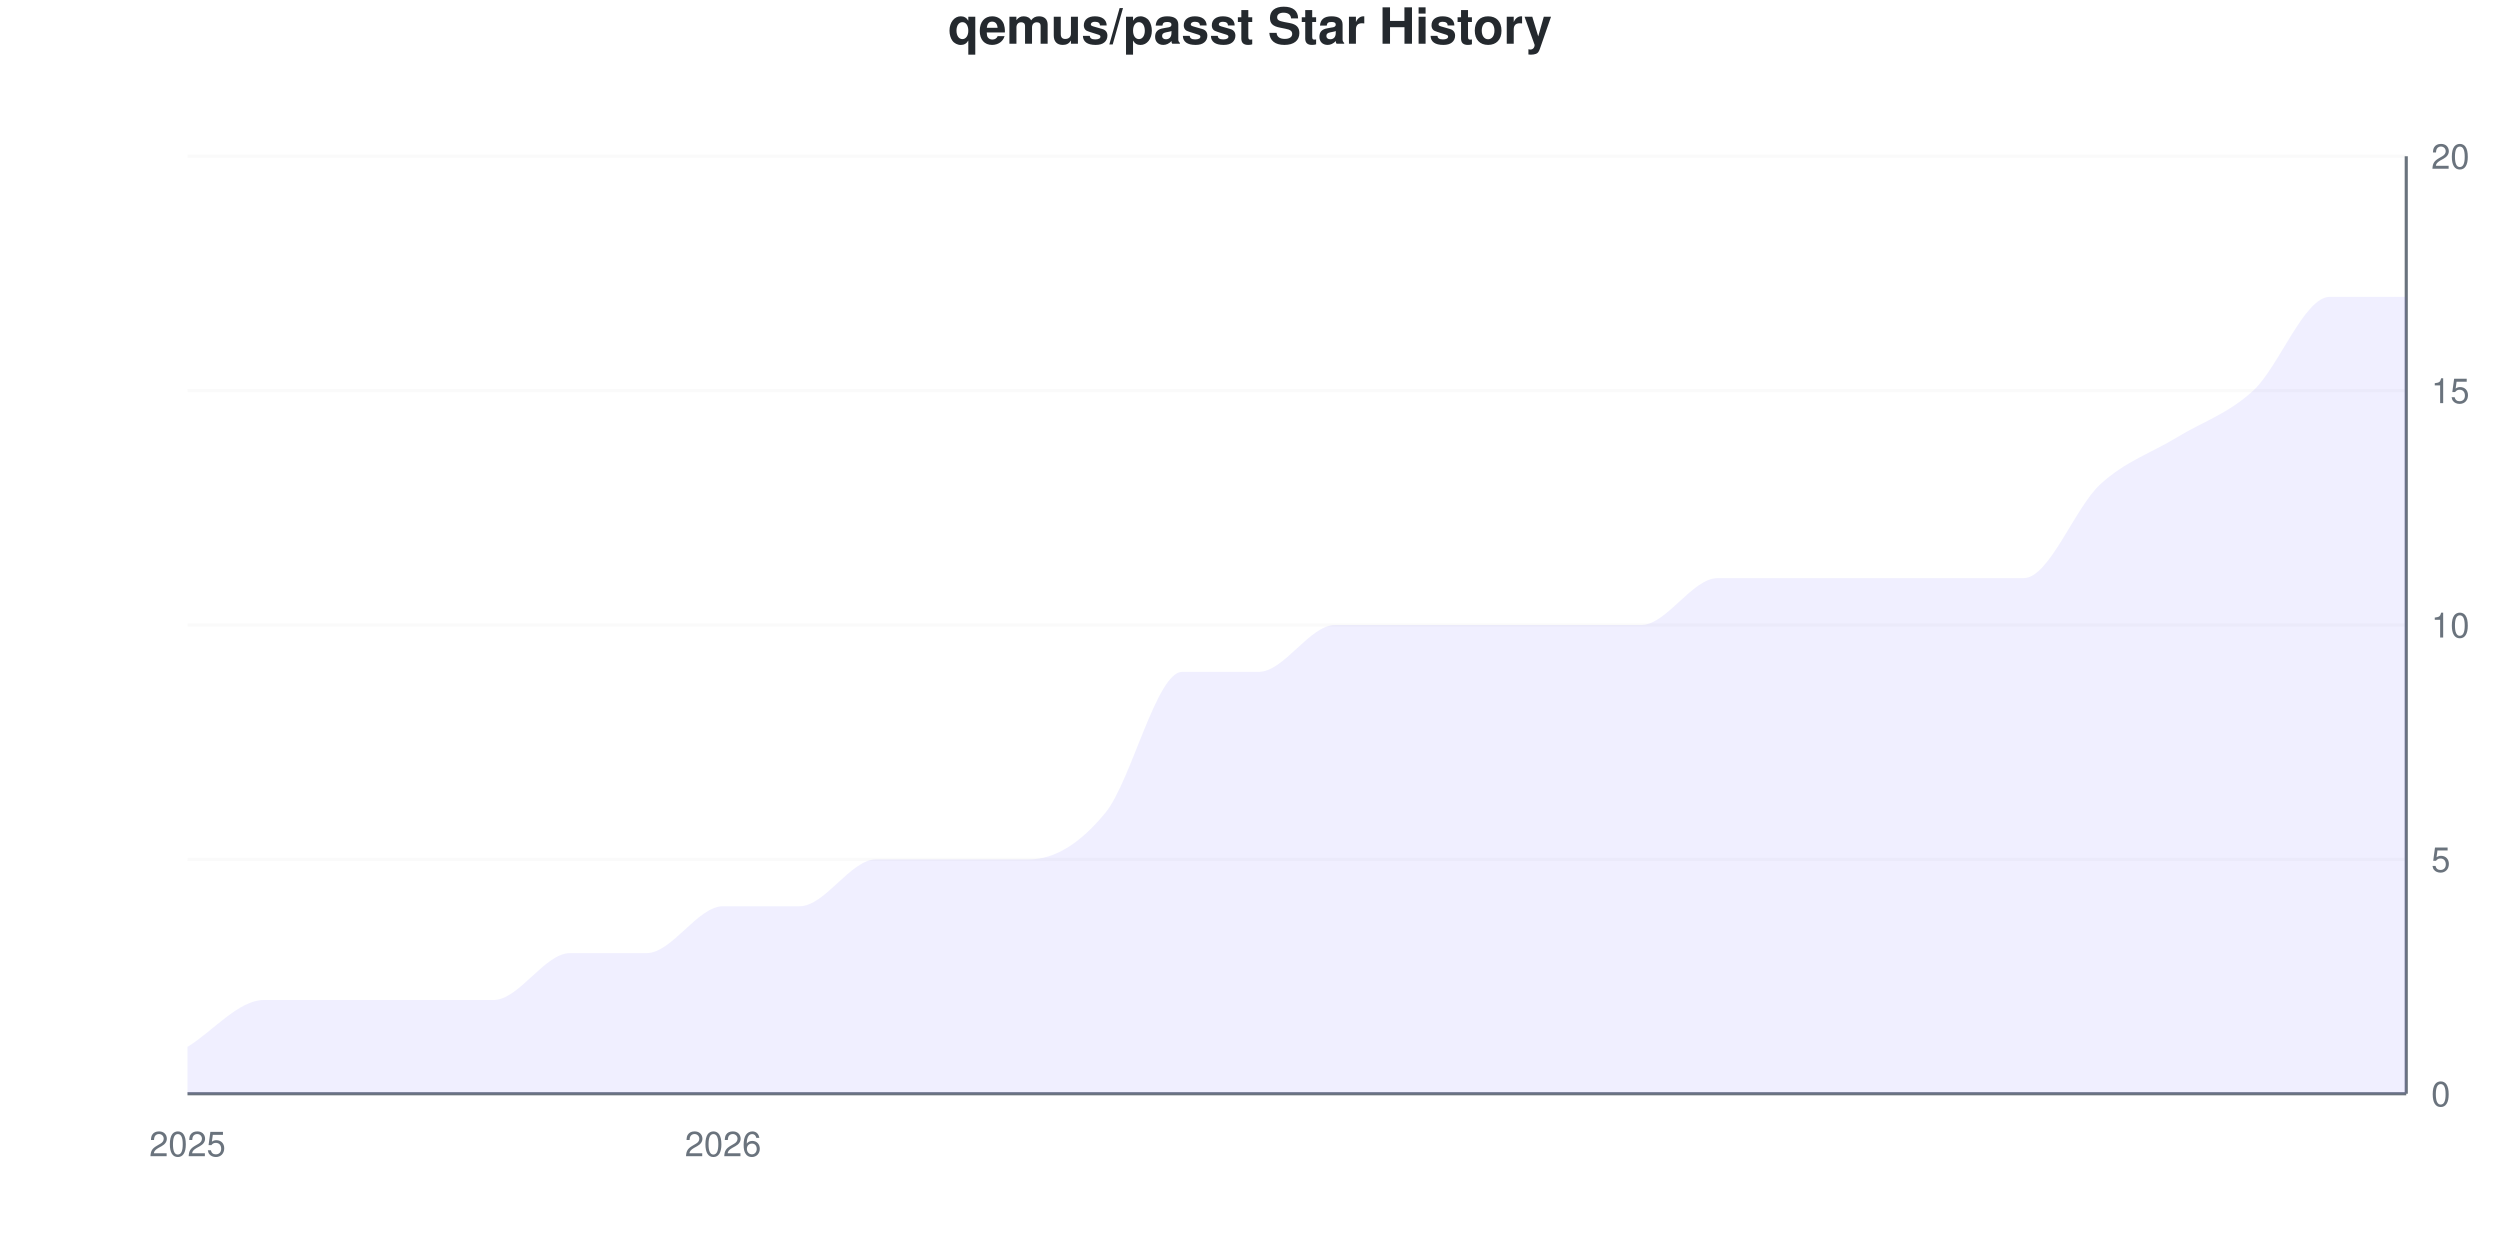
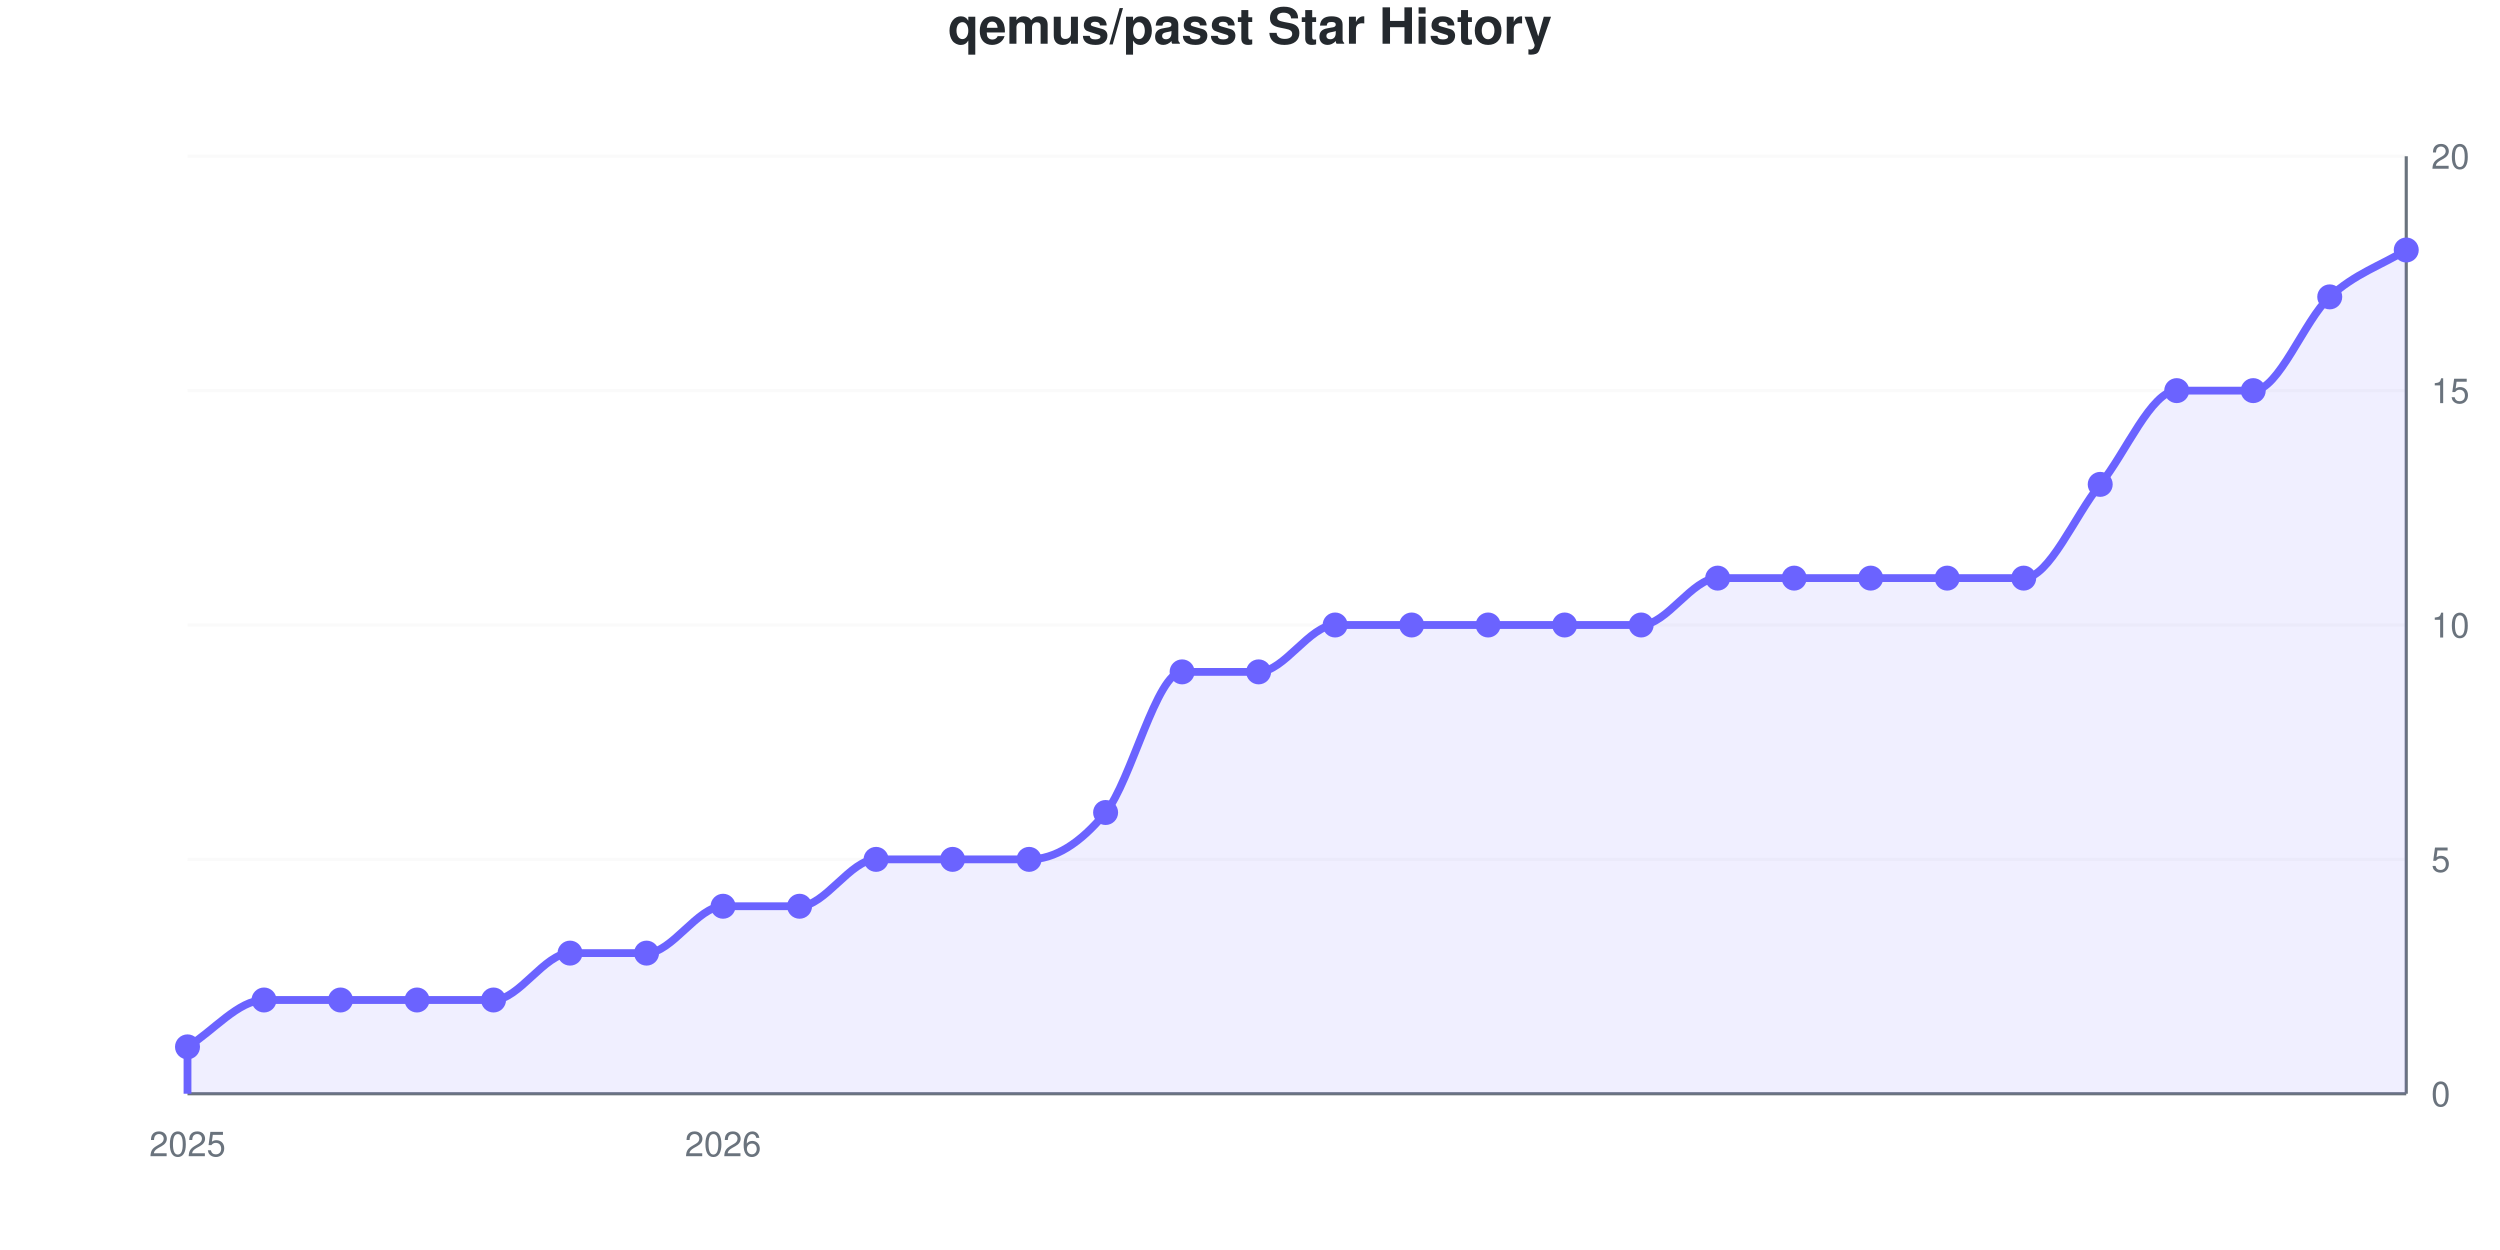
- <svg xmlns="http://www.w3.org/2000/svg" viewBox="0 0 800 400" width="800" height="400">
+ <svg xmlns="http://www.w3.org/2000/svg" viewBox="0 0 800 400" width="800" height="400" role="img">
  <style>
-     @keyframes drawLine {
-       to { stroke-dashoffset: 0; }
-     }
-     @keyframes fadeInPoint {
-       from { opacity: 0; }
-       to { opacity: 1; }
-     }
-     .data-line-0 {
-       stroke-dasharray: 1228;
-       stroke-dashoffset: 1228;
-       animation: drawLine 2s ease-out forwards;
-     }
-     .data-point {
-       opacity: 0;
-       animation: fadeInPoint 0.5s ease-out forwards;
+     @media (prefers-reduced-motion: no-preference) {
+       @keyframes drawLine {
+         to { stroke-dashoffset: 0; }
+       }
+       @keyframes fadeInPoint {
+         0% { opacity: 0; }
+         100% { opacity: 1; }
+       }
+       .data-line-0 {
+         stroke-dasharray: 1243;
+         stroke-dashoffset: 1243;
+         animation: drawLine 2s ease-out forwards;
+       }
+       .data-point {
+         opacity: 0;
+         animation: fadeInPoint 0.5s ease-out forwards;
+       }
    }
    .chart-bg { fill: #fff; }
    .chart-text { fill: #24292e; }
    .chart-muted { fill: #6a737d; }
    .chart-grid { stroke: #eee; }
    .chart-axis { stroke: #6a737d; }
    @media (prefers-color-scheme: dark) {
      .chart-bg { fill: #0d1117; }
      .chart-text { fill: #e6edf3; }
      .chart-muted { fill: #8b949e; }
      .chart-grid { stroke: #21262d; }
      .chart-axis { stroke: #8b949e; }
    }
  </style>
  <rect width="800" height="400" class="chart-bg" />
  <text x="400" y="14" text-anchor="middle" class="chart-text" font-size="16" font-weight="bold" font-family="-apple-system, BlinkMacSystemFont, 'Segoe UI', Helvetica, Arial, sans-serif">qemus/passt Star History</text>
  <g class="grid">
    <line x1="60" y1="350" x2="770" y2="350" class="chart-grid" stroke-opacity="0.3" />
    <text x="778" y="354" text-anchor="start" class="chart-muted" font-size="11" font-family="-apple-system, BlinkMacSystemFont, 'Segoe UI', Helvetica, Arial, sans-serif">0</text>
    <line x1="60" y1="275" x2="770" y2="275" class="chart-grid" stroke-opacity="0.3" />
    <text x="778" y="279" text-anchor="start" class="chart-muted" font-size="11" font-family="-apple-system, BlinkMacSystemFont, 'Segoe UI', Helvetica, Arial, sans-serif">5</text>
    <line x1="60" y1="200" x2="770" y2="200" class="chart-grid" stroke-opacity="0.3" />
    <text x="778" y="204" text-anchor="start" class="chart-muted" font-size="11" font-family="-apple-system, BlinkMacSystemFont, 'Segoe UI', Helvetica, Arial, sans-serif">10</text>
    <line x1="60" y1="125" x2="770" y2="125" class="chart-grid" stroke-opacity="0.3" />
    <text x="778" y="129" text-anchor="start" class="chart-muted" font-size="11" font-family="-apple-system, BlinkMacSystemFont, 'Segoe UI', Helvetica, Arial, sans-serif">15</text>
    <line x1="60" y1="50" x2="770" y2="50" class="chart-grid" stroke-opacity="0.3" />
    <text x="778" y="54" text-anchor="start" class="chart-muted" font-size="11" font-family="-apple-system, BlinkMacSystemFont, 'Segoe UI', Helvetica, Arial, sans-serif">20</text>
  </g>
  <g class="milestones">
    
  </g>
  <g class="x-axis">
    <text x="60" y="370" text-anchor="middle" class="chart-muted" font-size="11" font-family="-apple-system, BlinkMacSystemFont, 'Segoe UI', Helvetica, Arial, sans-serif">2025</text>
    <text x="231.379" y="370" text-anchor="middle" class="chart-muted" font-size="11" font-family="-apple-system, BlinkMacSystemFont, 'Segoe UI', Helvetica, Arial, sans-serif">2026</text>
  </g>
  <line x1="770" y1="50" x2="770" y2="350" class="chart-axis" stroke-width="1" />
  <line x1="60" y1="350" x2="770" y2="350" class="chart-axis" stroke-width="1" />
-   <path d="M60,350 L60,335 C68.161,330 76.322,320 84.483,320 C92.644,320 100.805,320 108.966,320 C117.126,320 125.287,320 133.448,320 C141.609,320 149.77,320 157.931,320 C166.092,320 174.253,305 182.414,305 C190.575,305 198.736,305 206.897,305 C215.057,305 223.218,290 231.379,290 C239.54,290 247.701,290 255.862,290 C264.023,290 272.184,275 280.345,275 C288.506,275 296.667,275 304.828,275 C312.989,275 321.149,275 329.31,275 C337.471,275 345.632,270 353.793,260 C361.954,250 370.115,215 378.276,215 C386.437,215 394.598,215 402.759,215 C410.92,215 419.08,200 427.241,200 C435.402,200 443.563,200 451.724,200 C459.885,200 468.046,200 476.207,200 C484.368,200 492.529,200 500.69,200 C508.851,200 517.011,200 525.172,200 C533.333,200 541.494,185 549.655,185 C557.816,185 565.977,185 574.138,185 C582.299,185 590.46,185 598.621,185 C606.782,185 614.943,185 623.103,185 C631.264,185 639.425,185 647.586,185 C655.747,185 663.908,162.5 672.069,155 C680.23,147.5 688.391,145 696.552,140 C704.713,135 712.874,132.5 721.034,125 C729.195,117.5 737.356,95 745.517,95 C753.678,95 761.839,95 770,95 L770,350 L60,350 Z" fill="#6b63ff" fill-opacity="0.1" />
-   <path d="M60,350 L60,335 C68.161,330 76.322,320 84.483,320 C92.644,320 100.805,320 108.966,320 C117.126,320 125.287,320 133.448,320 C141.609,320 149.77,320 157.931,320 C166.092,320 174.253,305 182.414,305 C190.575,305 198.736,305 206.897,305 C215.057,305 223.218,290 231.379,290 C239.54,290 247.701,290 255.862,290 C264.023,290 272.184,275 280.345,275 C288.506,275 296.667,275 304.828,275 C312.989,275 321.149,275 329.31,275 C337.471,275 345.632,270 353.793,260 C361.954,250 370.115,215 378.276,215 C386.437,215 394.598,215 402.759,215 C410.92,215 419.08,200 427.241,200 C435.402,200 443.563,200 451.724,200 C459.885,200 468.046,200 476.207,200 C484.368,200 492.529,200 500.69,200 C508.851,200 517.011,200 525.172,200 C533.333,200 541.494,185 549.655,185 C557.816,185 565.977,185 574.138,185 C582.299,185 590.46,185 598.621,185 C606.782,185 614.943,185 623.103,185 C631.264,185 639.425,185 647.586,185 C655.747,185 663.908,162.5 672.069,155 C680.23,147.5 688.391,145 696.552,140 C704.713,135 712.874,132.5 721.034,125 C729.195,117.5 737.356,95 745.517,95 C753.678,95 761.839,95 770,95" fill="none" stroke="#6b63ff" stroke-width="2.5" class="data-line-0" />
+   <path d="M60,350 L60,335 C68.161,330 76.322,320 84.483,320 C92.644,320 100.805,320 108.966,320 C117.126,320 125.287,320 133.448,320 C141.609,320 149.77,320 157.931,320 C166.092,320 174.253,305 182.414,305 C190.575,305 198.736,305 206.897,305 C215.057,305 223.218,290 231.379,290 C239.54,290 247.701,290 255.862,290 C264.023,290 272.184,275 280.345,275 C288.506,275 296.667,275 304.828,275 C312.989,275 321.149,275 329.31,275 C337.471,275 345.632,270 353.793,260 C361.954,250 370.115,215 378.276,215 C386.437,215 394.598,215 402.759,215 C410.92,215 419.08,200 427.241,200 C435.402,200 443.563,200 451.724,200 C459.885,200 468.046,200 476.207,200 C484.368,200 492.529,200 500.69,200 C508.851,200 517.011,200 525.172,200 C533.333,200 541.494,185 549.655,185 C557.816,185 565.977,185 574.138,185 C582.299,185 590.46,185 598.621,185 C606.782,185 614.943,185 623.103,185 C631.264,185 639.425,185 647.586,185 C655.747,185 663.908,165 672.069,155 C680.23,145 688.391,125 696.552,125 C704.713,125 712.874,125 721.034,125 C729.195,125 737.356,102.5 745.517,95 C753.678,87.5 761.839,85 770,80 L770,350 L60,350 Z" fill="#6b63ff" fill-opacity="0.1" />
+   <path d="M60,350 L60,335 C68.161,330 76.322,320 84.483,320 C92.644,320 100.805,320 108.966,320 C117.126,320 125.287,320 133.448,320 C141.609,320 149.77,320 157.931,320 C166.092,320 174.253,305 182.414,305 C190.575,305 198.736,305 206.897,305 C215.057,305 223.218,290 231.379,290 C239.54,290 247.701,290 255.862,290 C264.023,290 272.184,275 280.345,275 C288.506,275 296.667,275 304.828,275 C312.989,275 321.149,275 329.31,275 C337.471,275 345.632,270 353.793,260 C361.954,250 370.115,215 378.276,215 C386.437,215 394.598,215 402.759,215 C410.92,215 419.08,200 427.241,200 C435.402,200 443.563,200 451.724,200 C459.885,200 468.046,200 476.207,200 C484.368,200 492.529,200 500.69,200 C508.851,200 517.011,200 525.172,200 C533.333,200 541.494,185 549.655,185 C557.816,185 565.977,185 574.138,185 C582.299,185 590.46,185 598.621,185 C606.782,185 614.943,185 623.103,185 C631.264,185 639.425,185 647.586,185 C655.747,185 663.908,165 672.069,155 C680.23,145 688.391,125 696.552,125 C704.713,125 712.874,125 721.034,125 C729.195,125 737.356,102.5 745.517,95 C753.678,87.5 761.839,85 770,80" fill="none" stroke="#6b63ff" stroke-width="2.5" class="data-line-0" />
  <g class="points">
    <circle cx="60" cy="335" r="4" fill="#6b63ff" class="data-point" style="animation-delay: 1.50s" />
    <circle cx="84.483" cy="320" r="4" fill="#6b63ff" class="data-point" style="animation-delay: 1.55s" />
    <circle cx="108.966" cy="320" r="4" fill="#6b63ff" class="data-point" style="animation-delay: 1.60s" />
    <circle cx="133.448" cy="320" r="4" fill="#6b63ff" class="data-point" style="animation-delay: 1.65s" />
    <circle cx="157.931" cy="320" r="4" fill="#6b63ff" class="data-point" style="animation-delay: 1.70s" />
    <circle cx="182.414" cy="305" r="4" fill="#6b63ff" class="data-point" style="animation-delay: 1.75s" />
    <circle cx="206.897" cy="305" r="4" fill="#6b63ff" class="data-point" style="animation-delay: 1.80s" />
    <circle cx="231.379" cy="290" r="4" fill="#6b63ff" class="data-point" style="animation-delay: 1.85s" />
    <circle cx="255.862" cy="290" r="4" fill="#6b63ff" class="data-point" style="animation-delay: 1.90s" />
    <circle cx="280.345" cy="275" r="4" fill="#6b63ff" class="data-point" style="animation-delay: 1.95s" />
    <circle cx="304.828" cy="275" r="4" fill="#6b63ff" class="data-point" style="animation-delay: 2.00s" />
    <circle cx="329.31" cy="275" r="4" fill="#6b63ff" class="data-point" style="animation-delay: 2.05s" />
    <circle cx="353.793" cy="260" r="4" fill="#6b63ff" class="data-point" style="animation-delay: 2.10s" />
    <circle cx="378.276" cy="215" r="4" fill="#6b63ff" class="data-point" style="animation-delay: 2.15s" />
    <circle cx="402.759" cy="215" r="4" fill="#6b63ff" class="data-point" style="animation-delay: 2.20s" />
    <circle cx="427.241" cy="200" r="4" fill="#6b63ff" class="data-point" style="animation-delay: 2.25s" />
    <circle cx="451.724" cy="200" r="4" fill="#6b63ff" class="data-point" style="animation-delay: 2.30s" />
    <circle cx="476.207" cy="200" r="4" fill="#6b63ff" class="data-point" style="animation-delay: 2.35s" />
    <circle cx="500.69" cy="200" r="4" fill="#6b63ff" class="data-point" style="animation-delay: 2.40s" />
    <circle cx="525.172" cy="200" r="4" fill="#6b63ff" class="data-point" style="animation-delay: 2.45s" />
    <circle cx="549.655" cy="185" r="4" fill="#6b63ff" class="data-point" style="animation-delay: 2.50s" />
    <circle cx="574.138" cy="185" r="4" fill="#6b63ff" class="data-point" style="animation-delay: 2.55s" />
    <circle cx="598.621" cy="185" r="4" fill="#6b63ff" class="data-point" style="animation-delay: 2.60s" />
    <circle cx="623.103" cy="185" r="4" fill="#6b63ff" class="data-point" style="animation-delay: 2.65s" />
    <circle cx="647.586" cy="185" r="4" fill="#6b63ff" class="data-point" style="animation-delay: 2.70s" />
    <circle cx="672.069" cy="155" r="4" fill="#6b63ff" class="data-point" style="animation-delay: 2.75s" />
-     <circle cx="696.552" cy="140" r="4" fill="#6b63ff" class="data-point" style="animation-delay: 2.80s" />
+     <circle cx="696.552" cy="125" r="4" fill="#6b63ff" class="data-point" style="animation-delay: 2.80s" />
    <circle cx="721.034" cy="125" r="4" fill="#6b63ff" class="data-point" style="animation-delay: 2.85s" />
    <circle cx="745.517" cy="95" r="4" fill="#6b63ff" class="data-point" style="animation-delay: 2.90s" />
-     <circle cx="770" cy="95" r="4" fill="#6b63ff" class="data-point" style="animation-delay: 2.95s" />
+     <circle cx="770" cy="80" r="4" fill="#6b63ff" class="data-point" style="animation-delay: 2.95s" />
  </g>
</svg>
